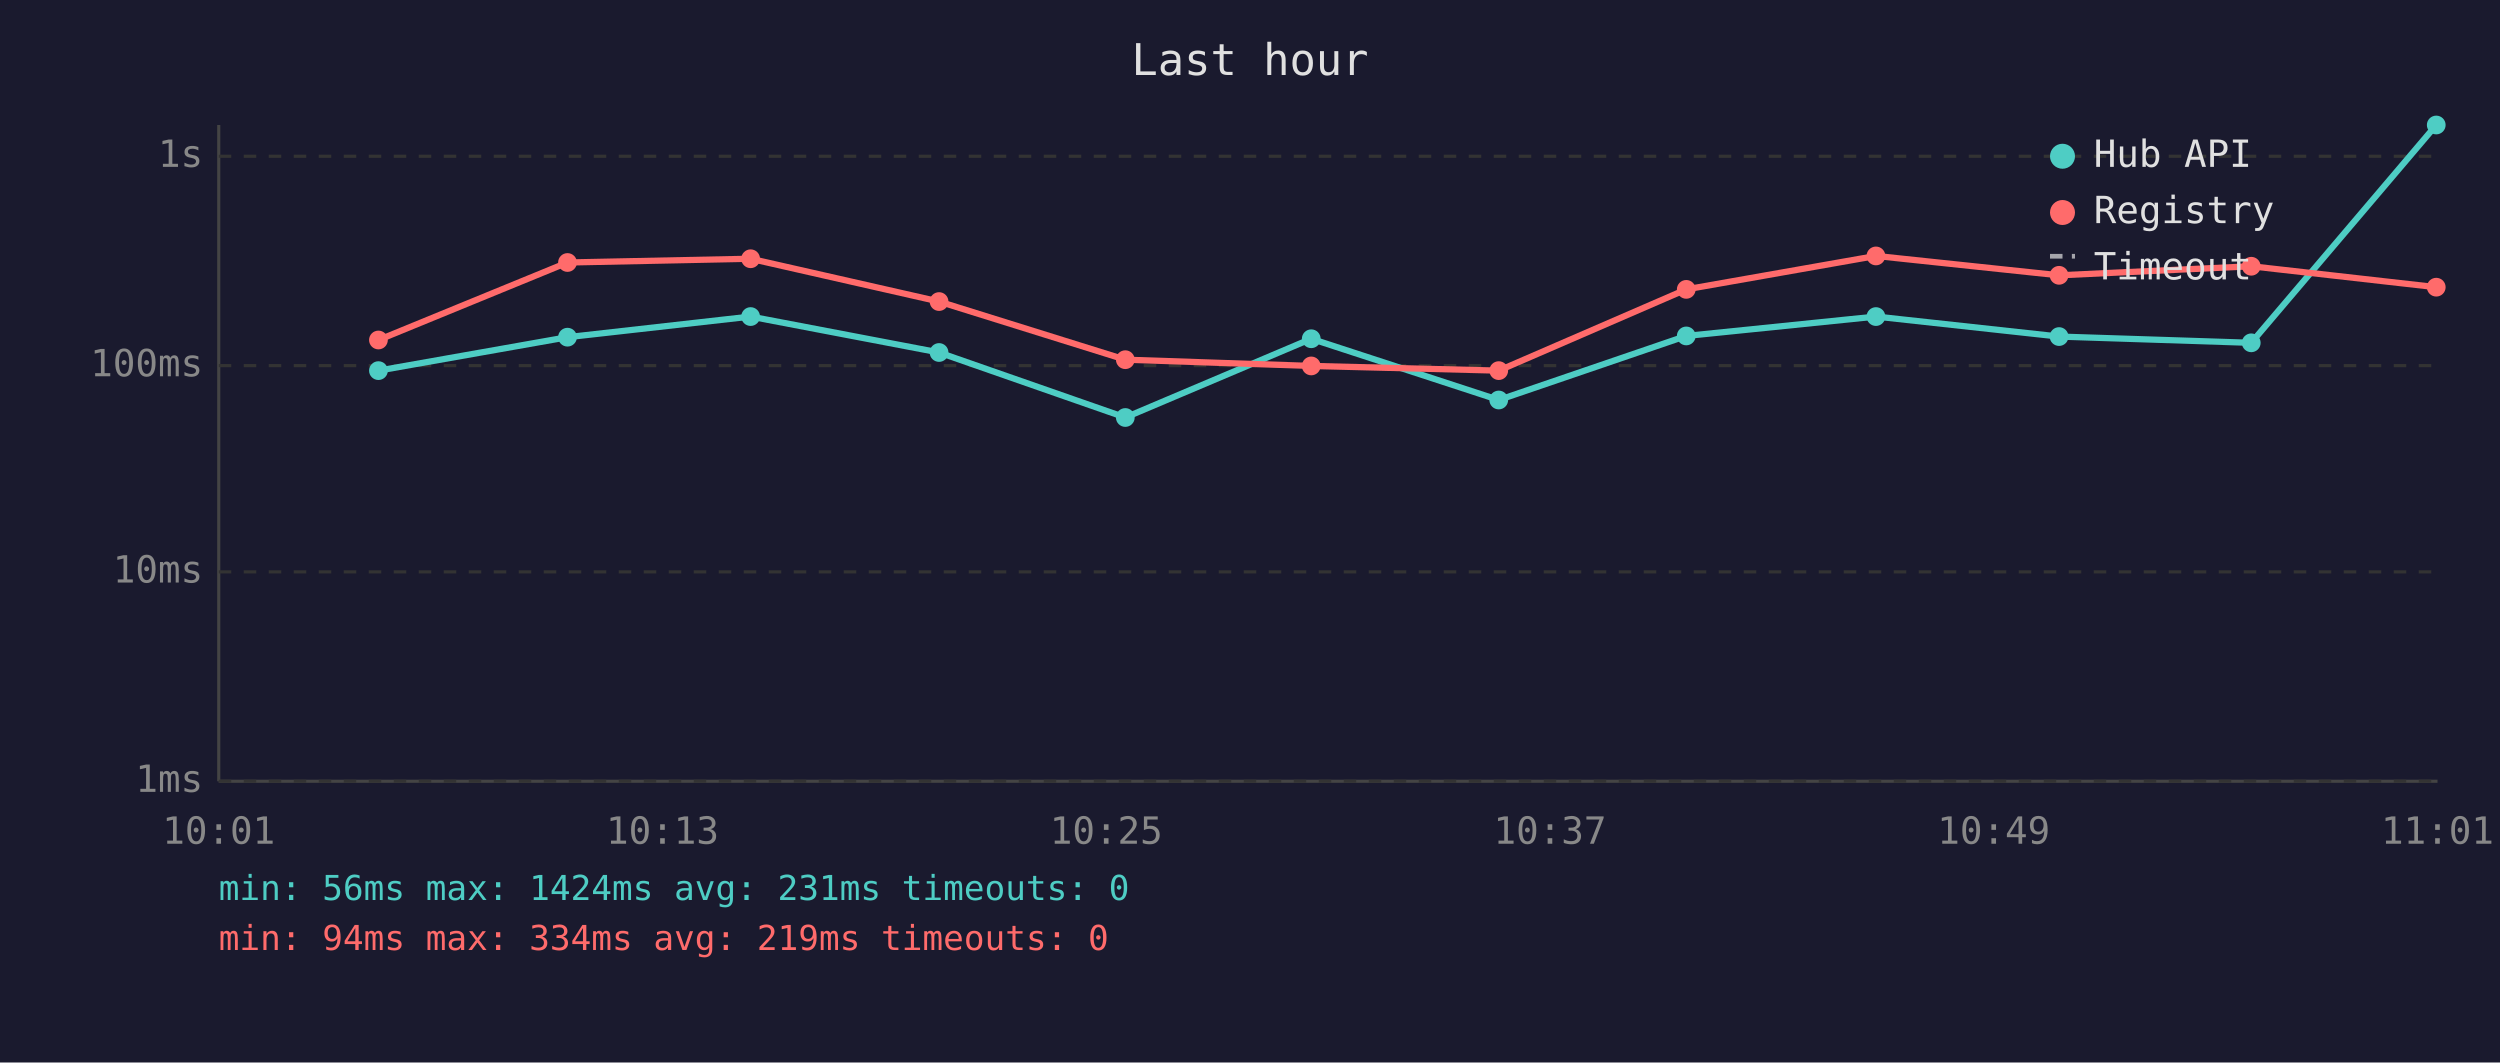
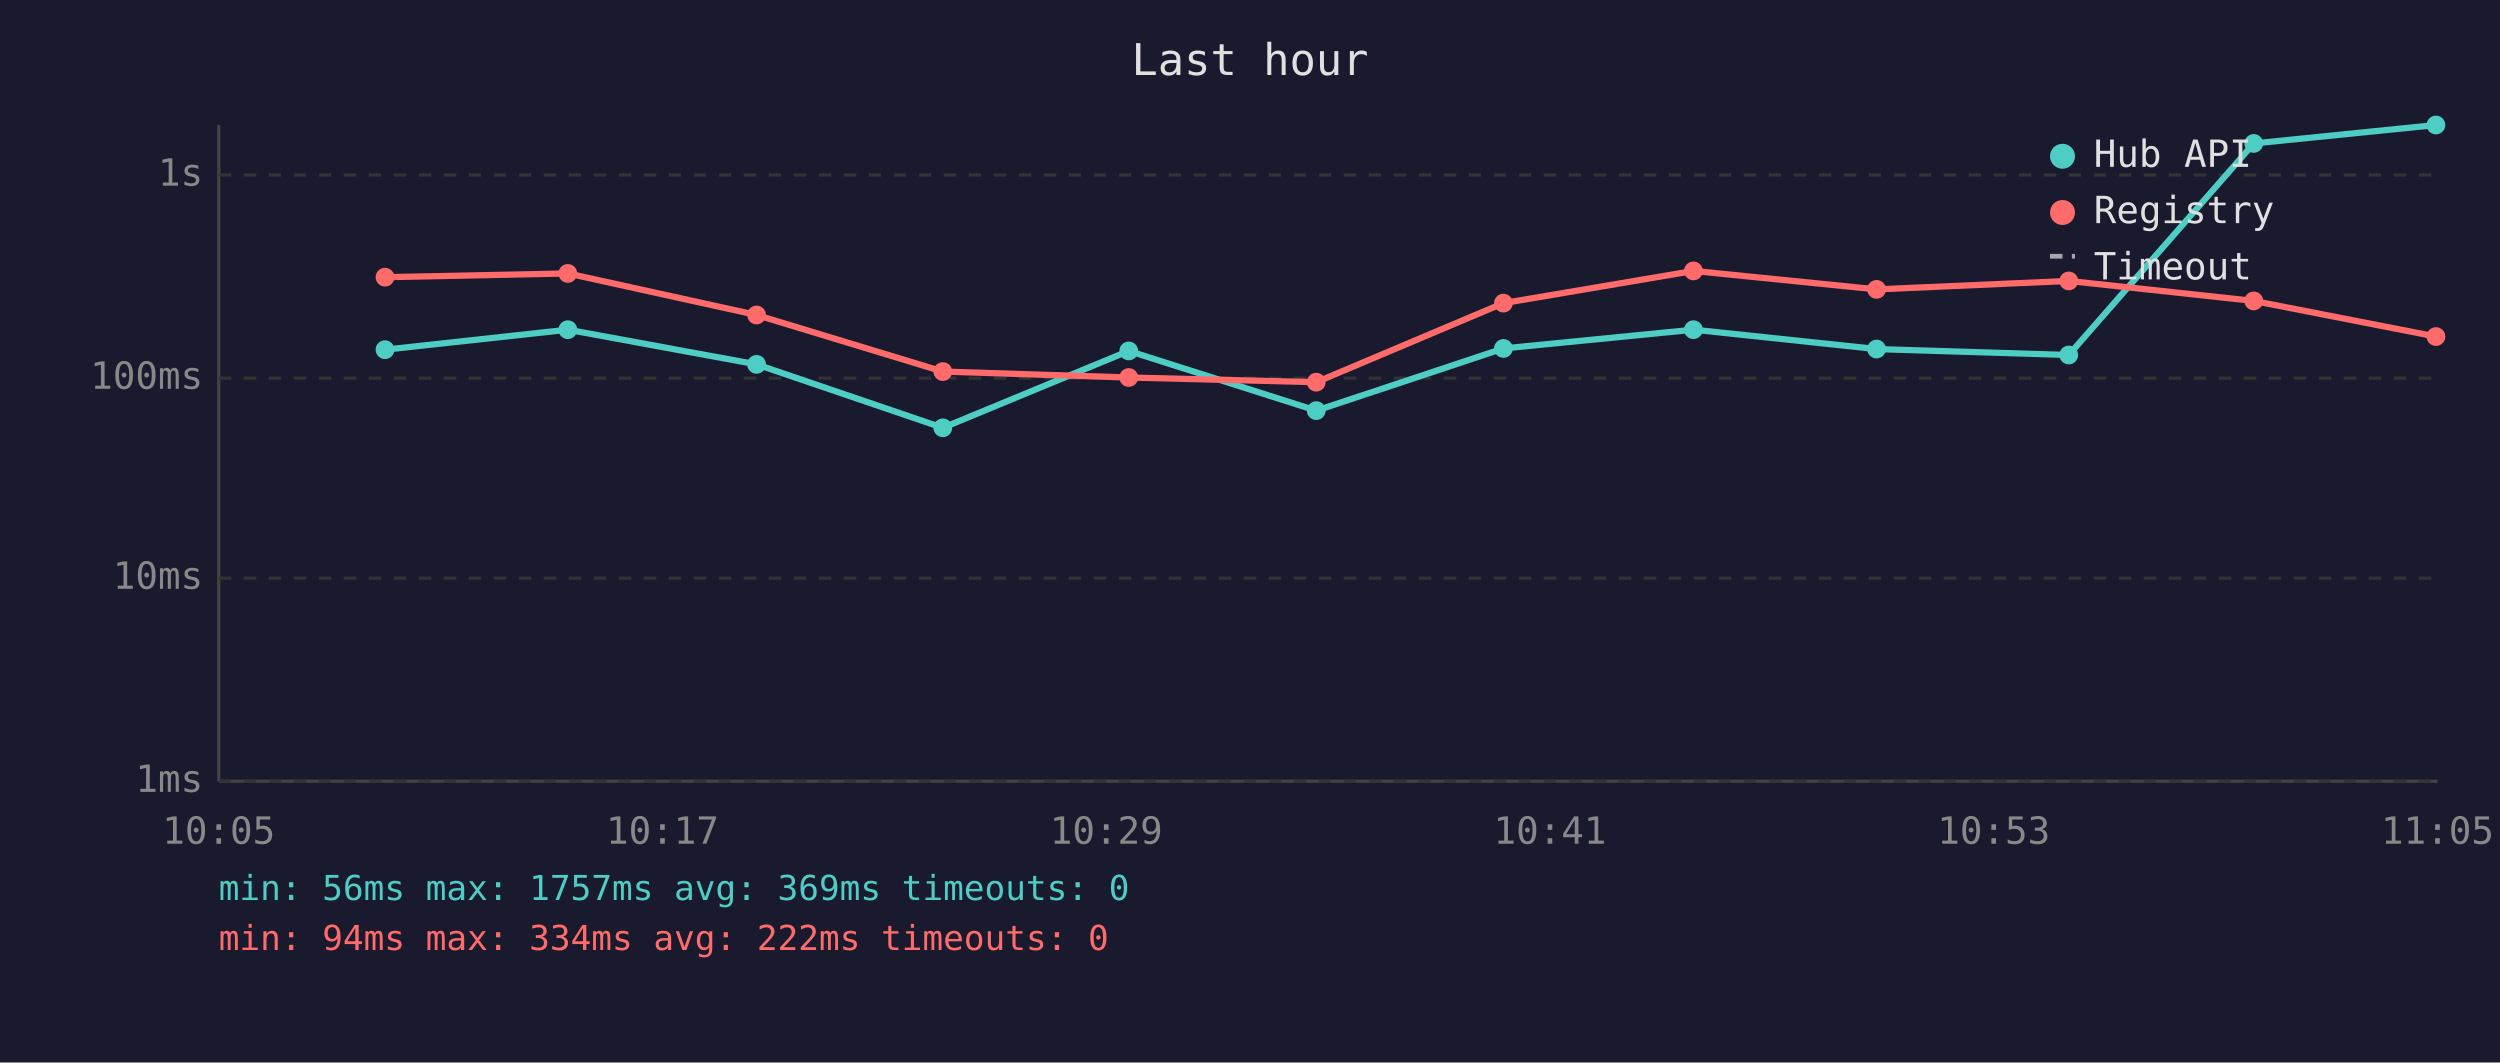
<svg xmlns="http://www.w3.org/2000/svg" viewBox="0 0 800 340" font-family="monospace" font-size="12">
  <rect width="800" height="340" fill="#1a1a2e" />
  <text x="400" y="24" fill="#e0e0e0" font-size="14" text-anchor="middle">Last hour</text>
  <line x1="70" y1="40" x2="70" y2="250" stroke="#444" stroke-width="1" />
  <line x1="70" y1="250" x2="780" y2="250" stroke="#444" stroke-width="1" />
  <line x1="70" y1="250" x2="780" y2="250" stroke="#333" stroke-width="1" stroke-dasharray="4" />
  <text x="65" y="250" fill="#888" text-anchor="end" dominant-baseline="middle">1ms</text>
-   <line x1="70" y1="183" x2="780" y2="183" stroke="#333" stroke-width="1" stroke-dasharray="4" />
-   <text x="65" y="183" fill="#888" text-anchor="end" dominant-baseline="middle">10ms</text>
-   <line x1="70" y1="117" x2="780" y2="117" stroke="#333" stroke-width="1" stroke-dasharray="4" />
-   <text x="65" y="117" fill="#888" text-anchor="end" dominant-baseline="middle">100ms</text>
-   <line x1="70" y1="50" x2="780" y2="50" stroke="#333" stroke-width="1" stroke-dasharray="4" />
-   <text x="65" y="50" fill="#888" text-anchor="end" dominant-baseline="middle">1s</text>
-   <text x="70" y="270" fill="#888" text-anchor="middle">10:01</text>
-   <text x="212" y="270" fill="#888" text-anchor="middle">10:13</text>
-   <text x="354" y="270" fill="#888" text-anchor="middle">10:25</text>
-   <text x="496" y="270" fill="#888" text-anchor="middle">10:37</text>
-   <text x="638" y="270" fill="#888" text-anchor="middle">10:49</text>
-   <text x="780" y="270" fill="#888" text-anchor="middle">11:01</text>
-   <polyline points="121.1,118.6 181.6,107.9 240.2,101.3 300.5,112.8 360.1,133.6 419.6,108.4 479.6,128.0 539.6,107.5 600.3,101.3 658.9,107.7 720.4,109.7 779.6,40.0" fill="none" stroke="#4ecdc4" stroke-width="2" opacity="1" />
-   <circle cx="121.1" cy="118.6" r="3" fill="#4ecdc4" />
-   <circle cx="181.6" cy="107.9" r="3" fill="#4ecdc4" />
-   <circle cx="240.2" cy="101.3" r="3" fill="#4ecdc4" />
-   <circle cx="300.5" cy="112.8" r="3" fill="#4ecdc4" />
-   <circle cx="360.1" cy="133.6" r="3" fill="#4ecdc4" />
-   <circle cx="419.6" cy="108.4" r="3" fill="#4ecdc4" />
-   <circle cx="479.6" cy="128.0" r="3" fill="#4ecdc4" />
-   <circle cx="539.6" cy="107.5" r="3" fill="#4ecdc4" />
-   <circle cx="600.3" cy="101.3" r="3" fill="#4ecdc4" />
-   <circle cx="658.9" cy="107.7" r="3" fill="#4ecdc4" />
-   <circle cx="720.4" cy="109.7" r="3" fill="#4ecdc4" />
-   <circle cx="779.6" cy="40.0" r="3" fill="#4ecdc4" />
-   <polyline points="121.1,108.8 181.6,84.0 240.2,82.8 300.5,96.5 360.1,115.1 419.6,117.1 479.6,118.6 539.6,92.6 600.3,81.9 658.9,88.1 720.4,85.2 779.6,91.9" fill="none" stroke="#ff6b6b" stroke-width="2" opacity="1" />
-   <circle cx="121.1" cy="108.8" r="3" fill="#ff6b6b" />
-   <circle cx="181.6" cy="84.0" r="3" fill="#ff6b6b" />
-   <circle cx="240.2" cy="82.8" r="3" fill="#ff6b6b" />
-   <circle cx="300.5" cy="96.5" r="3" fill="#ff6b6b" />
-   <circle cx="360.1" cy="115.1" r="3" fill="#ff6b6b" />
-   <circle cx="419.6" cy="117.1" r="3" fill="#ff6b6b" />
-   <circle cx="479.6" cy="118.6" r="3" fill="#ff6b6b" />
-   <circle cx="539.6" cy="92.6" r="3" fill="#ff6b6b" />
-   <circle cx="600.3" cy="81.9" r="3" fill="#ff6b6b" />
-   <circle cx="658.9" cy="88.1" r="3" fill="#ff6b6b" />
-   <circle cx="720.4" cy="85.2" r="3" fill="#ff6b6b" />
-   <circle cx="779.6" cy="91.9" r="3" fill="#ff6b6b" />
+   <line x1="70" y1="185" x2="780" y2="185" stroke="#333" stroke-width="1" stroke-dasharray="4" />
+   <text x="65" y="185" fill="#888" text-anchor="end" dominant-baseline="middle">10ms</text>
+   <line x1="70" y1="121" x2="780" y2="121" stroke="#333" stroke-width="1" stroke-dasharray="4" />
+   <text x="65" y="121" fill="#888" text-anchor="end" dominant-baseline="middle">100ms</text>
+   <line x1="70" y1="56" x2="780" y2="56" stroke="#333" stroke-width="1" stroke-dasharray="4" />
+   <text x="65" y="56" fill="#888" text-anchor="end" dominant-baseline="middle">1s</text>
+   <text x="70" y="270" fill="#888" text-anchor="middle">10:05</text>
+   <text x="212" y="270" fill="#888" text-anchor="middle">10:17</text>
+   <text x="354" y="270" fill="#888" text-anchor="middle">10:29</text>
+   <text x="496" y="270" fill="#888" text-anchor="middle">10:41</text>
+   <text x="638" y="270" fill="#888" text-anchor="middle">10:53</text>
+   <text x="780" y="270" fill="#888" text-anchor="middle">11:05</text>
+   <polyline points="123.2,111.9 181.7,105.5 242.1,116.6 301.7,136.9 361.2,112.3 421.2,131.4 481.1,111.5 541.9,105.5 600.5,111.7 662.0,113.6 721.2,45.9 779.5,40.0" fill="none" stroke="#4ecdc4" stroke-width="2" opacity="1" />
+   <circle cx="123.2" cy="111.9" r="3" fill="#4ecdc4" />
+   <circle cx="181.7" cy="105.5" r="3" fill="#4ecdc4" />
+   <circle cx="242.1" cy="116.6" r="3" fill="#4ecdc4" />
+   <circle cx="301.7" cy="136.9" r="3" fill="#4ecdc4" />
+   <circle cx="361.2" cy="112.3" r="3" fill="#4ecdc4" />
+   <circle cx="421.2" cy="131.4" r="3" fill="#4ecdc4" />
+   <circle cx="481.1" cy="111.5" r="3" fill="#4ecdc4" />
+   <circle cx="541.9" cy="105.5" r="3" fill="#4ecdc4" />
+   <circle cx="600.5" cy="111.7" r="3" fill="#4ecdc4" />
+   <circle cx="662.0" cy="113.6" r="3" fill="#4ecdc4" />
+   <circle cx="721.2" cy="45.9" r="3" fill="#4ecdc4" />
+   <circle cx="779.5" cy="40.0" r="3" fill="#4ecdc4" />
+   <polyline points="123.2,88.7 181.7,87.5 242.1,100.8 301.7,118.9 361.2,120.8 421.2,122.3 481.1,97.0 541.9,86.7 600.5,92.6 662.0,89.9 721.2,96.3 779.5,107.7" fill="none" stroke="#ff6b6b" stroke-width="2" opacity="1" />
+   <circle cx="123.2" cy="88.7" r="3" fill="#ff6b6b" />
+   <circle cx="181.7" cy="87.5" r="3" fill="#ff6b6b" />
+   <circle cx="242.1" cy="100.8" r="3" fill="#ff6b6b" />
+   <circle cx="301.7" cy="118.9" r="3" fill="#ff6b6b" />
+   <circle cx="361.2" cy="120.8" r="3" fill="#ff6b6b" />
+   <circle cx="421.2" cy="122.3" r="3" fill="#ff6b6b" />
+   <circle cx="481.1" cy="97.0" r="3" fill="#ff6b6b" />
+   <circle cx="541.9" cy="86.7" r="3" fill="#ff6b6b" />
+   <circle cx="600.5" cy="92.6" r="3" fill="#ff6b6b" />
+   <circle cx="662.0" cy="89.9" r="3" fill="#ff6b6b" />
+   <circle cx="721.2" cy="96.3" r="3" fill="#ff6b6b" />
+   <circle cx="779.5" cy="107.7" r="3" fill="#ff6b6b" />
  <circle cx="660" cy="50" r="4" fill="#4ecdc4" />
  <text x="670" y="50" fill="#e0e0e0" dominant-baseline="middle">Hub API</text>
  <circle cx="660" cy="68" r="4" fill="#ff6b6b" />
  <text x="670" y="68" fill="#e0e0e0" dominant-baseline="middle">Registry</text>
  <line x1="656" y1="82" x2="664" y2="82" stroke="#e0e0e0" stroke-width="1.5" stroke-dasharray="4,3" opacity="0.7" />
  <text x="670" y="86" fill="#e0e0e0" dominant-baseline="middle">Timeout</text>
-   <text x="70" y="288" fill="#4ecdc4" font-size="11">min: 56ms  max: 1424ms  avg: 231ms  timeouts: 0</text>
-   <text x="70" y="304" fill="#ff6b6b" font-size="11">min: 94ms  max: 334ms  avg: 219ms  timeouts: 0</text>
+   <text x="70" y="288" fill="#4ecdc4" font-size="11">min: 56ms  max: 1757ms  avg: 369ms  timeouts: 0</text>
+   <text x="70" y="304" fill="#ff6b6b" font-size="11">min: 94ms  max: 334ms  avg: 222ms  timeouts: 0</text>
</svg>
